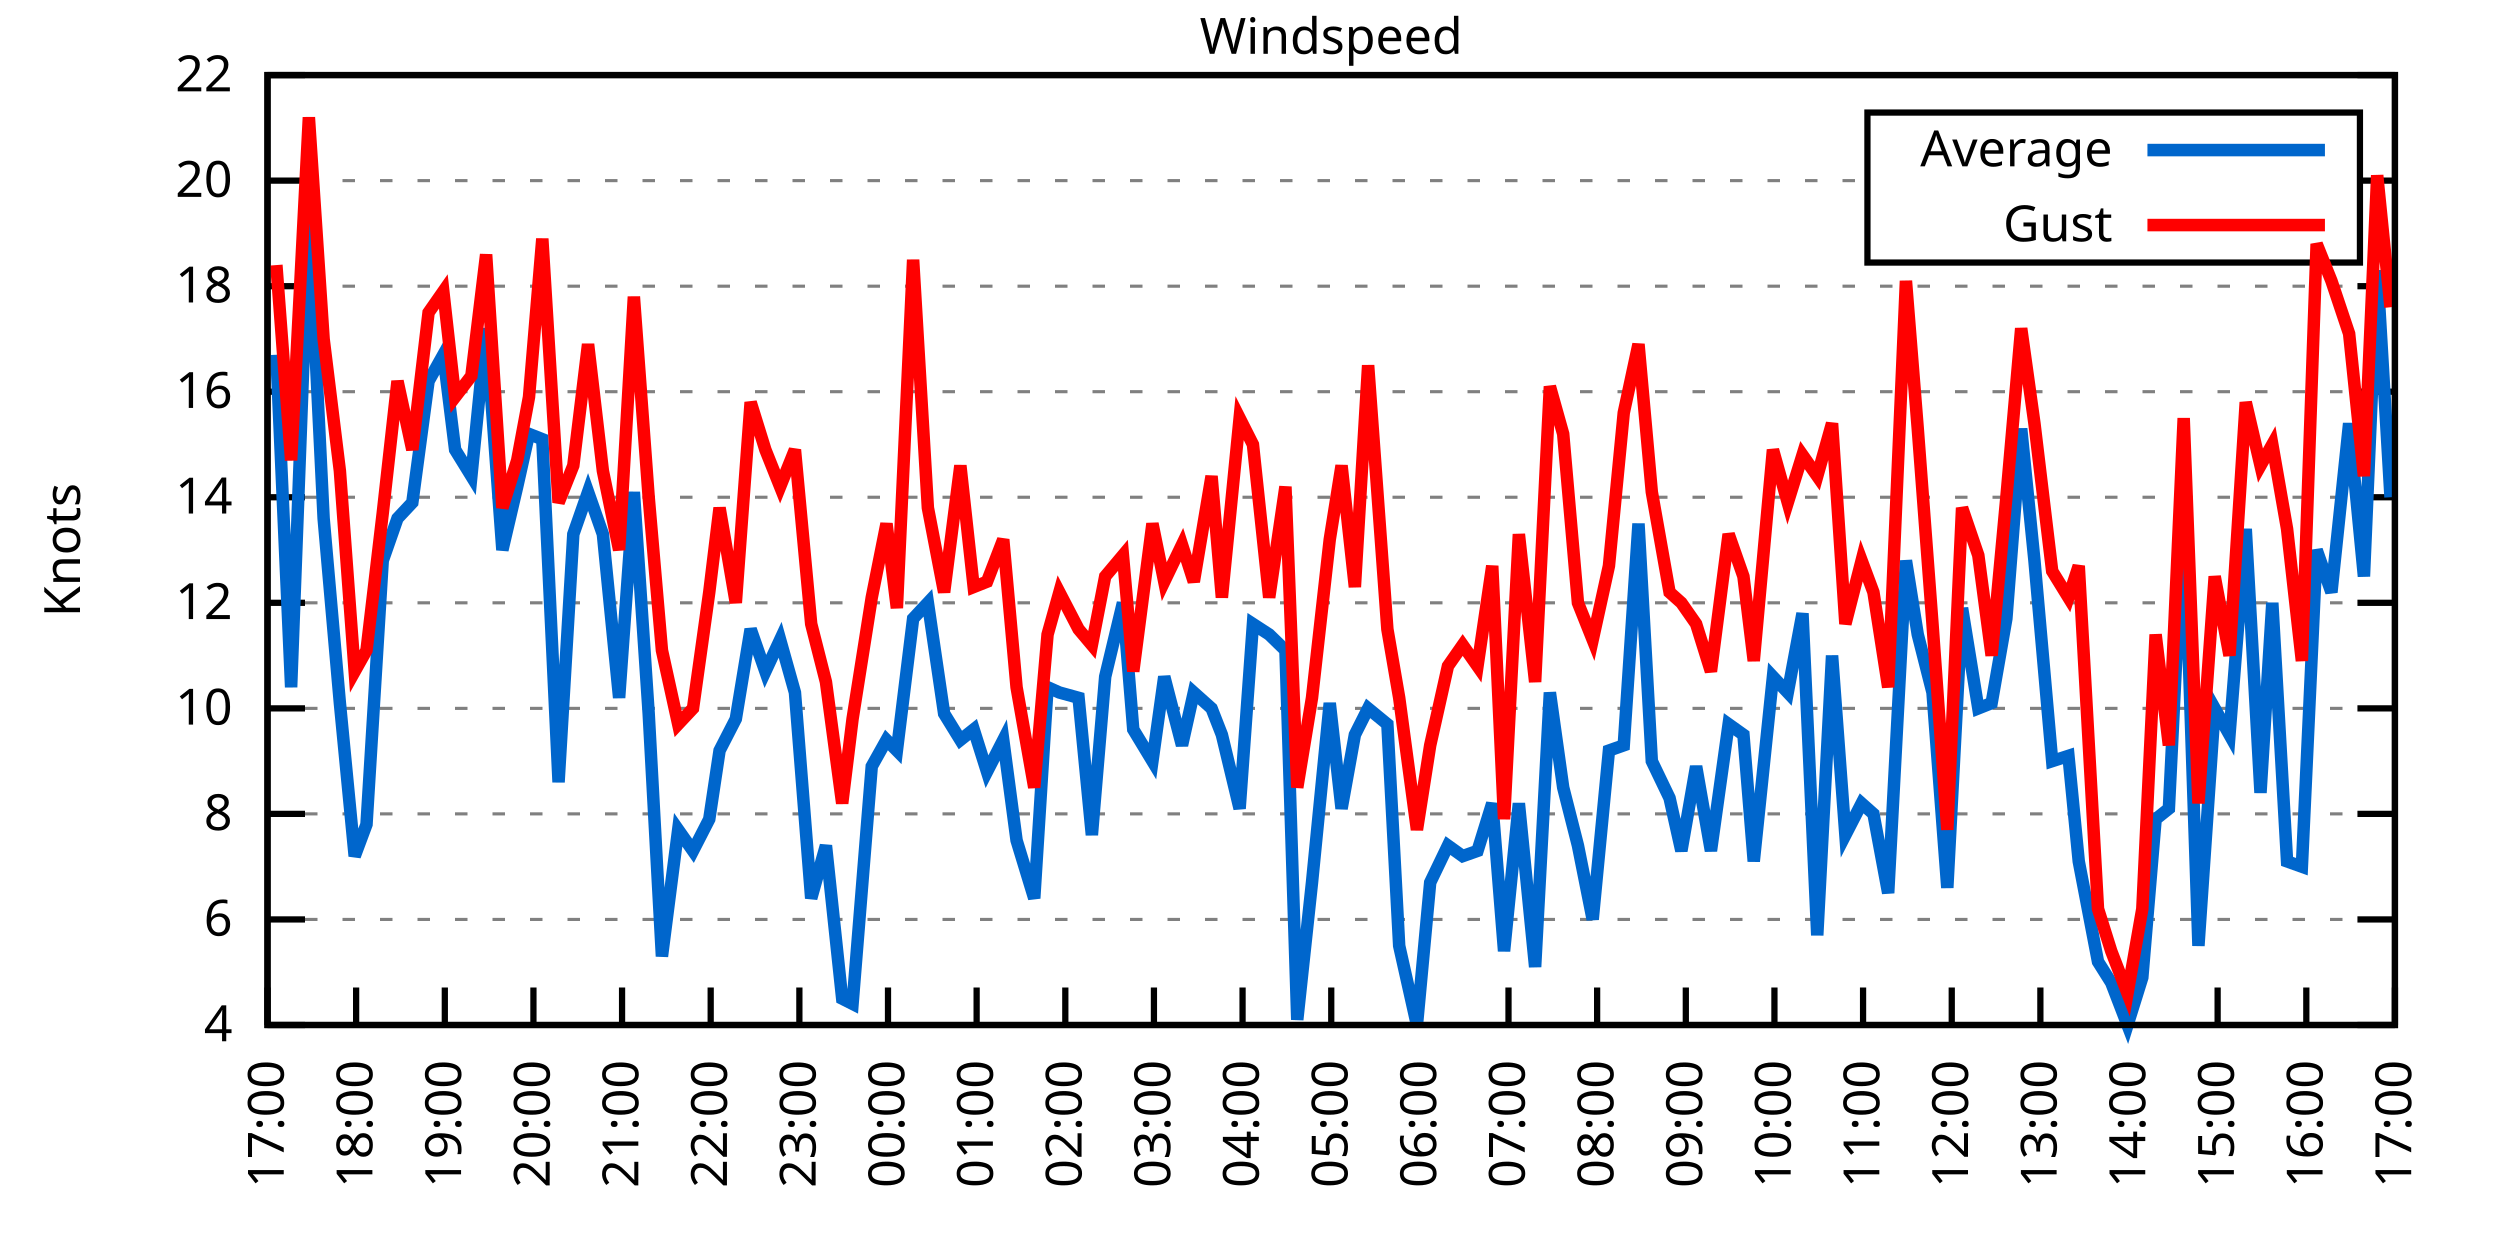
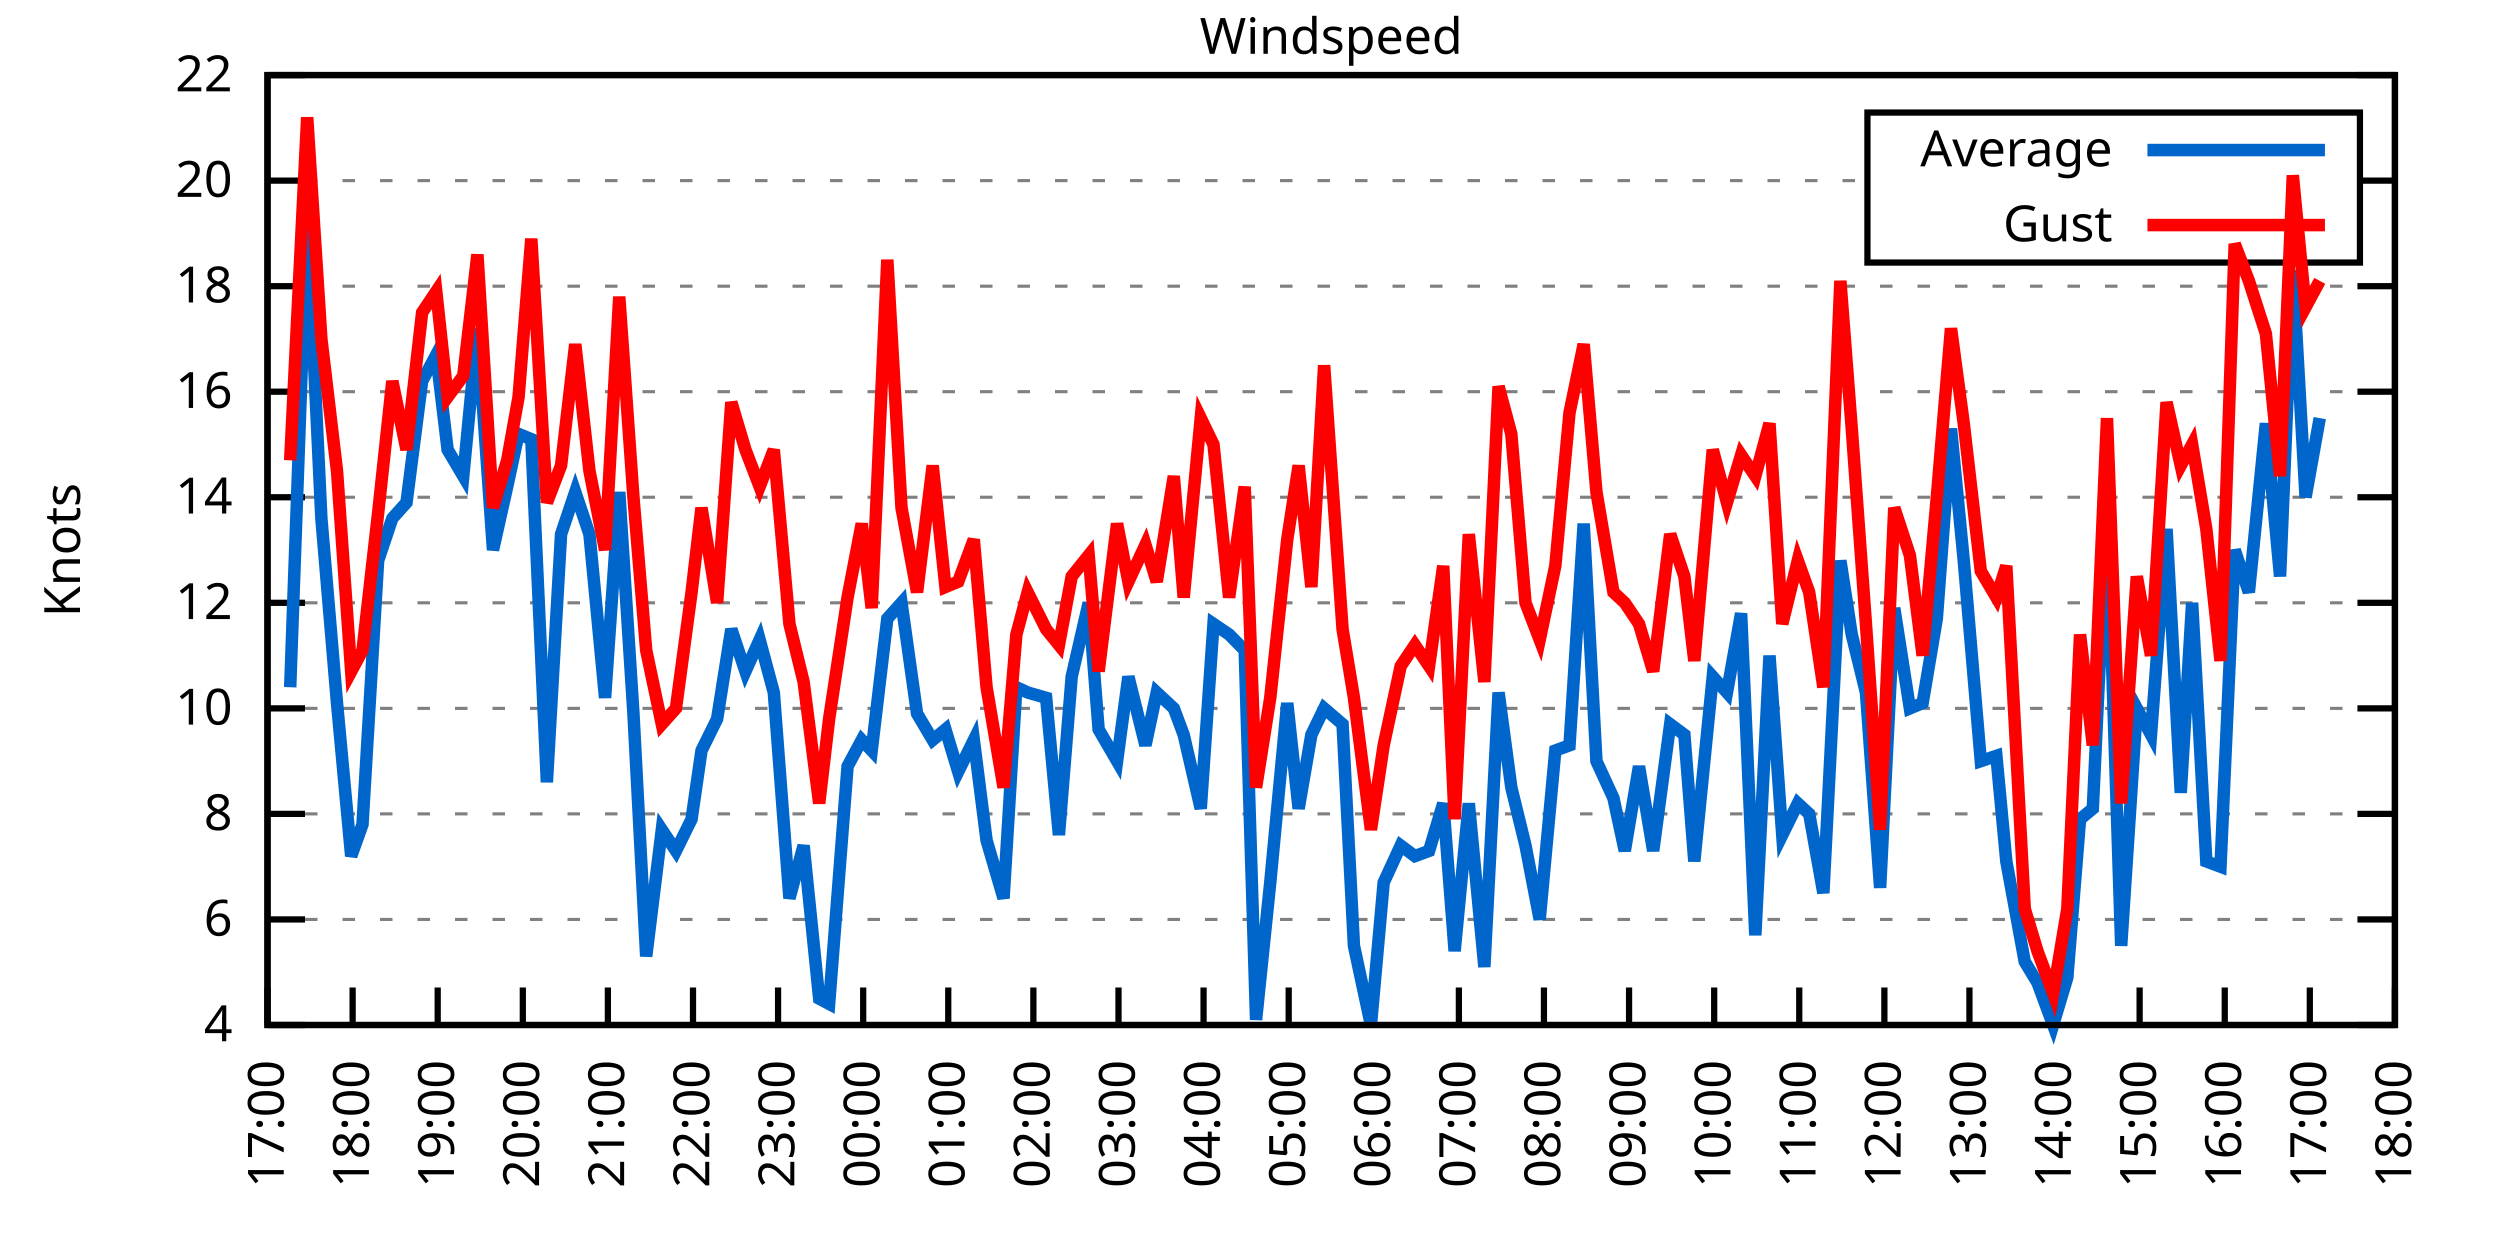
<svg xmlns="http://www.w3.org/2000/svg" xmlns:xlink="http://www.w3.org/1999/xlink" width="400" height="200" viewBox="0 0 400 200">
  <g id="gnuplot_canvas">
    <rect x="0" y="0" width="400" height="200" fill="none" />
    <defs>
      <circle id="gpDot" r="0.5" stroke-width="0.5" stroke="currentColor" />
      <path id="gpPt0" stroke-width="0.333" stroke="currentColor" d="M-1,0 h2 M0,-1 v2" />
      <path id="gpPt1" stroke-width="0.333" stroke="currentColor" d="M-1,-1 L1,1 M1,-1 L-1,1" />
      <path id="gpPt2" stroke-width="0.333" stroke="currentColor" d="M-1,0 L1,0 M0,-1 L0,1 M-1,-1 L1,1 M-1,1 L1,-1" />
      <rect id="gpPt3" stroke-width="0.333" stroke="currentColor" x="-1" y="-1" width="2" height="2" />
      <rect id="gpPt4" stroke-width="0.333" stroke="currentColor" fill="currentColor" x="-1" y="-1" width="2" height="2" />
      <circle id="gpPt5" stroke-width="0.333" stroke="currentColor" cx="0" cy="0" r="1" />
      <use xlink:href="#gpPt5" id="gpPt6" fill="currentColor" stroke="none" />
      <path id="gpPt7" stroke-width="0.333" stroke="currentColor" d="M0,-1.33 L-1.33,0.67 L1.33,0.67 z" />
      <use xlink:href="#gpPt7" id="gpPt8" fill="currentColor" stroke="none" />
      <use xlink:href="#gpPt7" id="gpPt9" stroke="currentColor" transform="rotate(180)" />
      <use xlink:href="#gpPt9" id="gpPt10" fill="currentColor" stroke="none" />
      <use xlink:href="#gpPt3" id="gpPt11" stroke="currentColor" transform="rotate(45)" />
      <use xlink:href="#gpPt11" id="gpPt12" fill="currentColor" stroke="none" />
      <path id="gpPt13" stroke-width="0.333" stroke="currentColor" d="M0,1.330 L1.265,0.411 L0.782,-1.067 L-0.782,-1.076 L-1.265,0.411 z" />
      <use xlink:href="#gpPt13" id="gpPt14" fill="currentColor" stroke="none" />
      <filter id="textbox" filterUnits="objectBoundingBox" x="0" y="0" height="1" width="1">
        <feFlood flood-color="white" flood-opacity="1" result="bgnd" />
        <feComposite in="SourceGraphic" in2="bgnd" operator="atop" />
      </filter>
      <filter id="greybox" filterUnits="objectBoundingBox" x="0" y="0" height="1" width="1">
        <feFlood flood-color="lightgrey" flood-opacity="1" result="grey" />
        <feComposite in="SourceGraphic" in2="grey" operator="atop" />
      </filter>
    </defs>
    <g fill="none" color="white" stroke="currentColor" stroke-width="1.00" stroke-linecap="butt" stroke-linejoin="miter">
</g>
    <g fill="none" color="black" stroke="currentColor" stroke-width="1.00" stroke-linecap="butt" stroke-linejoin="miter">
      <g stroke="none" shape-rendering="crispEdges">
        <polygon fill="rgb(255, 255, 255)" points="42.80,164.00 383.18,164.00 383.18,12.02 42.80,12.02 " />
      </g>
    </g>
    <g fill="none" color="black" stroke="currentColor" stroke-width="1.00" stroke-linecap="butt" stroke-linejoin="miter">
</g>
    <g fill="none" color="black" stroke="black" stroke-width="0.50" stroke-linecap="butt" stroke-linejoin="miter">
</g>
    <g fill="none" color="gray" stroke="currentColor" stroke-width="0.50" stroke-linecap="butt" stroke-linejoin="miter">
      <path stroke="gray" stroke-dasharray="2,4" class="gridline" d="M42.80,164.00 L383.19,164.00  " />
    </g>
    <g fill="none" color="gray" stroke="gray" stroke-width="1.00" stroke-linecap="butt" stroke-linejoin="miter">
</g>
    <g fill="none" color="black" stroke="currentColor" stroke-width="1.00" stroke-linecap="butt" stroke-linejoin="miter">
      <path stroke="black" d="M42.80,164.00 L48.80,164.00 M383.19,164.00 L377.19,164.00  " />
      <g transform="translate(37.20,166.60)" stroke="none" fill="black" font-family="Sans" font-size="8.00" text-anchor="end">
        <text>
          <tspan font-family="Sans"> 4</tspan>
        </text>
      </g>
    </g>
    <g fill="none" color="black" stroke="currentColor" stroke-width="1.00" stroke-linecap="butt" stroke-linejoin="miter">
</g>
    <g fill="none" color="black" stroke="black" stroke-width="0.50" stroke-linecap="butt" stroke-linejoin="miter">
</g>
    <g fill="none" color="gray" stroke="currentColor" stroke-width="0.50" stroke-linecap="butt" stroke-linejoin="miter">
      <path stroke="gray" stroke-dasharray="2,4" class="gridline" d="M42.80,147.11 L383.19,147.11  " />
    </g>
    <g fill="none" color="gray" stroke="gray" stroke-width="1.00" stroke-linecap="butt" stroke-linejoin="miter">
</g>
    <g fill="none" color="black" stroke="currentColor" stroke-width="1.00" stroke-linecap="butt" stroke-linejoin="miter">
      <path stroke="black" d="M42.80,147.11 L48.80,147.11 M383.19,147.11 L377.19,147.11  " />
      <g transform="translate(37.20,149.71)" stroke="none" fill="black" font-family="Sans" font-size="8.00" text-anchor="end">
        <text>
          <tspan font-family="Sans"> 6</tspan>
        </text>
      </g>
    </g>
    <g fill="none" color="black" stroke="currentColor" stroke-width="1.00" stroke-linecap="butt" stroke-linejoin="miter">
</g>
    <g fill="none" color="black" stroke="black" stroke-width="0.50" stroke-linecap="butt" stroke-linejoin="miter">
</g>
    <g fill="none" color="gray" stroke="currentColor" stroke-width="0.50" stroke-linecap="butt" stroke-linejoin="miter">
      <path stroke="gray" stroke-dasharray="2,4" class="gridline" d="M42.80,130.22 L383.19,130.22  " />
    </g>
    <g fill="none" color="gray" stroke="gray" stroke-width="1.00" stroke-linecap="butt" stroke-linejoin="miter">
</g>
    <g fill="none" color="black" stroke="currentColor" stroke-width="1.00" stroke-linecap="butt" stroke-linejoin="miter">
      <path stroke="black" d="M42.80,130.22 L48.80,130.22 M383.19,130.22 L377.19,130.22  " />
      <g transform="translate(37.20,132.82)" stroke="none" fill="black" font-family="Sans" font-size="8.00" text-anchor="end">
        <text>
          <tspan font-family="Sans"> 8</tspan>
        </text>
      </g>
    </g>
    <g fill="none" color="black" stroke="currentColor" stroke-width="1.00" stroke-linecap="butt" stroke-linejoin="miter">
</g>
    <g fill="none" color="black" stroke="black" stroke-width="0.50" stroke-linecap="butt" stroke-linejoin="miter">
</g>
    <g fill="none" color="gray" stroke="currentColor" stroke-width="0.50" stroke-linecap="butt" stroke-linejoin="miter">
      <path stroke="gray" stroke-dasharray="2,4" class="gridline" d="M42.80,113.34 L383.19,113.34  " />
    </g>
    <g fill="none" color="gray" stroke="gray" stroke-width="1.00" stroke-linecap="butt" stroke-linejoin="miter">
</g>
    <g fill="none" color="black" stroke="currentColor" stroke-width="1.00" stroke-linecap="butt" stroke-linejoin="miter">
      <path stroke="black" d="M42.80,113.34 L48.80,113.34 M383.19,113.34 L377.19,113.34  " />
      <g transform="translate(37.20,115.94)" stroke="none" fill="black" font-family="Sans" font-size="8.00" text-anchor="end">
        <text>
          <tspan font-family="Sans"> 10</tspan>
        </text>
      </g>
    </g>
    <g fill="none" color="black" stroke="currentColor" stroke-width="1.00" stroke-linecap="butt" stroke-linejoin="miter">
</g>
    <g fill="none" color="black" stroke="black" stroke-width="0.50" stroke-linecap="butt" stroke-linejoin="miter">
</g>
    <g fill="none" color="gray" stroke="currentColor" stroke-width="0.50" stroke-linecap="butt" stroke-linejoin="miter">
      <path stroke="gray" stroke-dasharray="2,4" class="gridline" d="M42.80,96.45 L383.19,96.45  " />
    </g>
    <g fill="none" color="gray" stroke="gray" stroke-width="1.00" stroke-linecap="butt" stroke-linejoin="miter">
</g>
    <g fill="none" color="black" stroke="currentColor" stroke-width="1.00" stroke-linecap="butt" stroke-linejoin="miter">
      <path stroke="black" d="M42.80,96.45 L48.80,96.45 M383.19,96.45 L377.19,96.45  " />
      <g transform="translate(37.20,99.05)" stroke="none" fill="black" font-family="Sans" font-size="8.00" text-anchor="end">
        <text>
          <tspan font-family="Sans"> 12</tspan>
        </text>
      </g>
    </g>
    <g fill="none" color="black" stroke="currentColor" stroke-width="1.00" stroke-linecap="butt" stroke-linejoin="miter">
</g>
    <g fill="none" color="black" stroke="black" stroke-width="0.50" stroke-linecap="butt" stroke-linejoin="miter">
</g>
    <g fill="none" color="gray" stroke="currentColor" stroke-width="0.50" stroke-linecap="butt" stroke-linejoin="miter">
      <path stroke="gray" stroke-dasharray="2,4" class="gridline" d="M42.80,79.56 L383.19,79.56  " />
    </g>
    <g fill="none" color="gray" stroke="gray" stroke-width="1.00" stroke-linecap="butt" stroke-linejoin="miter">
</g>
    <g fill="none" color="black" stroke="currentColor" stroke-width="1.00" stroke-linecap="butt" stroke-linejoin="miter">
      <path stroke="black" d="M42.80,79.56 L48.80,79.56 M383.19,79.56 L377.19,79.56  " />
      <g transform="translate(37.20,82.16)" stroke="none" fill="black" font-family="Sans" font-size="8.00" text-anchor="end">
        <text>
          <tspan font-family="Sans"> 14</tspan>
        </text>
      </g>
    </g>
    <g fill="none" color="black" stroke="currentColor" stroke-width="1.00" stroke-linecap="butt" stroke-linejoin="miter">
</g>
    <g fill="none" color="black" stroke="black" stroke-width="0.50" stroke-linecap="butt" stroke-linejoin="miter">
</g>
    <g fill="none" color="gray" stroke="currentColor" stroke-width="0.50" stroke-linecap="butt" stroke-linejoin="miter">
      <path stroke="gray" stroke-dasharray="2,4" class="gridline" d="M42.80,62.67 L383.19,62.67  " />
    </g>
    <g fill="none" color="gray" stroke="gray" stroke-width="1.00" stroke-linecap="butt" stroke-linejoin="miter">
</g>
    <g fill="none" color="black" stroke="currentColor" stroke-width="1.00" stroke-linecap="butt" stroke-linejoin="miter">
      <path stroke="black" d="M42.80,62.67 L48.80,62.67 M383.19,62.67 L377.19,62.67  " />
      <g transform="translate(37.20,65.27)" stroke="none" fill="black" font-family="Sans" font-size="8.00" text-anchor="end">
        <text>
          <tspan font-family="Sans"> 16</tspan>
        </text>
      </g>
    </g>
    <g fill="none" color="black" stroke="currentColor" stroke-width="1.00" stroke-linecap="butt" stroke-linejoin="miter">
</g>
    <g fill="none" color="black" stroke="black" stroke-width="0.50" stroke-linecap="butt" stroke-linejoin="miter">
</g>
    <g fill="none" color="gray" stroke="currentColor" stroke-width="0.50" stroke-linecap="butt" stroke-linejoin="miter">
      <path stroke="gray" stroke-dasharray="2,4" class="gridline" d="M42.80,45.79 L383.19,45.79  " />
    </g>
    <g fill="none" color="gray" stroke="gray" stroke-width="1.00" stroke-linecap="butt" stroke-linejoin="miter">
</g>
    <g fill="none" color="black" stroke="currentColor" stroke-width="1.00" stroke-linecap="butt" stroke-linejoin="miter">
      <path stroke="black" d="M42.80,45.79 L48.80,45.79 M383.19,45.79 L377.19,45.79  " />
      <g transform="translate(37.20,48.39)" stroke="none" fill="black" font-family="Sans" font-size="8.00" text-anchor="end">
        <text>
          <tspan font-family="Sans"> 18</tspan>
        </text>
      </g>
    </g>
    <g fill="none" color="black" stroke="currentColor" stroke-width="1.00" stroke-linecap="butt" stroke-linejoin="miter">
</g>
    <g fill="none" color="black" stroke="black" stroke-width="0.50" stroke-linecap="butt" stroke-linejoin="miter">
</g>
    <g fill="none" color="gray" stroke="currentColor" stroke-width="0.50" stroke-linecap="butt" stroke-linejoin="miter">
      <path stroke="gray" stroke-dasharray="2,4" class="gridline" d="M42.80,28.90 L298.79,28.90 M377.59,28.90 L383.19,28.90  " />
    </g>
    <g fill="none" color="gray" stroke="gray" stroke-width="1.00" stroke-linecap="butt" stroke-linejoin="miter">
</g>
    <g fill="none" color="black" stroke="currentColor" stroke-width="1.00" stroke-linecap="butt" stroke-linejoin="miter">
      <path stroke="black" d="M42.80,28.90 L48.80,28.90 M383.19,28.90 L377.19,28.90  " />
      <g transform="translate(37.20,31.50)" stroke="none" fill="black" font-family="Sans" font-size="8.00" text-anchor="end">
        <text>
          <tspan font-family="Sans"> 20</tspan>
        </text>
      </g>
    </g>
    <g fill="none" color="black" stroke="currentColor" stroke-width="1.00" stroke-linecap="butt" stroke-linejoin="miter">
</g>
    <g fill="none" color="black" stroke="black" stroke-width="0.50" stroke-linecap="butt" stroke-linejoin="miter">
</g>
    <g fill="none" color="gray" stroke="currentColor" stroke-width="0.50" stroke-linecap="butt" stroke-linejoin="miter">
      <path stroke="gray" stroke-dasharray="2,4" class="gridline" d="M42.80,12.01 L383.19,12.01  " />
    </g>
    <g fill="none" color="gray" stroke="gray" stroke-width="1.00" stroke-linecap="butt" stroke-linejoin="miter">
</g>
    <g fill="none" color="black" stroke="currentColor" stroke-width="1.00" stroke-linecap="butt" stroke-linejoin="miter">
      <path stroke="black" d="M42.80,12.01 L48.80,12.01 M383.19,12.01 L377.19,12.01  " />
      <g transform="translate(37.20,14.61)" stroke="none" fill="black" font-family="Sans" font-size="8.00" text-anchor="end">
        <text>
          <tspan font-family="Sans"> 22</tspan>
        </text>
      </g>
    </g>
    <g fill="none" color="black" stroke="currentColor" stroke-width="1.00" stroke-linecap="butt" stroke-linejoin="miter">
      <path stroke="black" d="M42.80,164.00 L42.80,158.00  " />
      <g transform="translate(45.40,169.60) rotate(270.00)" stroke="none" fill="black" font-family="Sans" font-size="8.00" text-anchor="end">
        <text>
          <tspan font-family="Sans">17:00</tspan>
        </text>
      </g>
    </g>
    <g fill="none" color="black" stroke="currentColor" stroke-width="1.00" stroke-linecap="butt" stroke-linejoin="miter">
-       <path stroke="black" d="M56.98,164.00 L56.98,158.00  " />
-       <g transform="translate(59.58,169.60) rotate(270.00)" stroke="none" fill="black" font-family="Sans" font-size="8.00" text-anchor="end">
+       <path stroke="black" d="M56.42,164.00 L56.42,158.00  " />
+       <g transform="translate(59.02,169.60) rotate(270.00)" stroke="none" fill="black" font-family="Sans" font-size="8.00" text-anchor="end">
        <text>
          <tspan font-family="Sans">18:00</tspan>
        </text>
      </g>
    </g>
    <g fill="none" color="black" stroke="currentColor" stroke-width="1.00" stroke-linecap="butt" stroke-linejoin="miter">
-       <path stroke="black" d="M71.17,164.00 L71.17,158.00  " />
-       <g transform="translate(73.77,169.60) rotate(270.00)" stroke="none" fill="black" font-family="Sans" font-size="8.00" text-anchor="end">
+       <path stroke="black" d="M70.03,164.00 L70.03,158.00  " />
+       <g transform="translate(72.63,169.60) rotate(270.00)" stroke="none" fill="black" font-family="Sans" font-size="8.00" text-anchor="end">
        <text>
          <tspan font-family="Sans">19:00</tspan>
        </text>
      </g>
    </g>
    <g fill="none" color="black" stroke="currentColor" stroke-width="1.00" stroke-linecap="butt" stroke-linejoin="miter">
-       <path stroke="black" d="M85.35,164.00 L85.35,158.00  " />
-       <g transform="translate(87.95,169.60) rotate(270.00)" stroke="none" fill="black" font-family="Sans" font-size="8.00" text-anchor="end">
+       <path stroke="black" d="M83.65,164.00 L83.65,158.00  " />
+       <g transform="translate(86.25,169.60) rotate(270.00)" stroke="none" fill="black" font-family="Sans" font-size="8.00" text-anchor="end">
        <text>
          <tspan font-family="Sans">20:00</tspan>
        </text>
      </g>
    </g>
    <g fill="none" color="black" stroke="currentColor" stroke-width="1.00" stroke-linecap="butt" stroke-linejoin="miter">
-       <path stroke="black" d="M99.53,164.00 L99.53,158.00  " />
-       <g transform="translate(102.13,169.60) rotate(270.00)" stroke="none" fill="black" font-family="Sans" font-size="8.00" text-anchor="end">
+       <path stroke="black" d="M97.26,164.00 L97.26,158.00  " />
+       <g transform="translate(99.86,169.60) rotate(270.00)" stroke="none" fill="black" font-family="Sans" font-size="8.00" text-anchor="end">
        <text>
          <tspan font-family="Sans">21:00</tspan>
        </text>
      </g>
    </g>
    <g fill="none" color="black" stroke="currentColor" stroke-width="1.00" stroke-linecap="butt" stroke-linejoin="miter">
-       <path stroke="black" d="M113.71,164.00 L113.71,158.00  " />
-       <g transform="translate(116.31,169.60) rotate(270.00)" stroke="none" fill="black" font-family="Sans" font-size="8.00" text-anchor="end">
+       <path stroke="black" d="M110.88,164.00 L110.88,158.00  " />
+       <g transform="translate(113.48,169.60) rotate(270.00)" stroke="none" fill="black" font-family="Sans" font-size="8.00" text-anchor="end">
        <text>
          <tspan font-family="Sans">22:00</tspan>
        </text>
      </g>
    </g>
    <g fill="none" color="black" stroke="currentColor" stroke-width="1.00" stroke-linecap="butt" stroke-linejoin="miter">
-       <path stroke="black" d="M127.90,164.00 L127.90,158.00  " />
-       <g transform="translate(130.50,169.60) rotate(270.00)" stroke="none" fill="black" font-family="Sans" font-size="8.00" text-anchor="end">
+       <path stroke="black" d="M124.49,164.00 L124.49,158.00  " />
+       <g transform="translate(127.09,169.60) rotate(270.00)" stroke="none" fill="black" font-family="Sans" font-size="8.00" text-anchor="end">
        <text>
          <tspan font-family="Sans">23:00</tspan>
        </text>
      </g>
    </g>
    <g fill="none" color="black" stroke="currentColor" stroke-width="1.00" stroke-linecap="butt" stroke-linejoin="miter">
-       <path stroke="black" d="M142.08,164.00 L142.08,158.00  " />
-       <g transform="translate(144.68,169.60) rotate(270.00)" stroke="none" fill="black" font-family="Sans" font-size="8.00" text-anchor="end">
+       <path stroke="black" d="M138.11,164.00 L138.11,158.00  " />
+       <g transform="translate(140.71,169.60) rotate(270.00)" stroke="none" fill="black" font-family="Sans" font-size="8.00" text-anchor="end">
        <text>
          <tspan font-family="Sans">00:00</tspan>
        </text>
      </g>
    </g>
    <g fill="none" color="black" stroke="currentColor" stroke-width="1.00" stroke-linecap="butt" stroke-linejoin="miter">
-       <path stroke="black" d="M156.26,164.00 L156.26,158.00  " />
-       <g transform="translate(158.86,169.60) rotate(270.00)" stroke="none" fill="black" font-family="Sans" font-size="8.00" text-anchor="end">
+       <path stroke="black" d="M151.72,164.00 L151.72,158.00  " />
+       <g transform="translate(154.32,169.60) rotate(270.00)" stroke="none" fill="black" font-family="Sans" font-size="8.00" text-anchor="end">
        <text>
          <tspan font-family="Sans">01:00</tspan>
        </text>
      </g>
    </g>
    <g fill="none" color="black" stroke="currentColor" stroke-width="1.00" stroke-linecap="butt" stroke-linejoin="miter">
-       <path stroke="black" d="M170.45,164.00 L170.45,158.00  " />
-       <g transform="translate(173.05,169.60) rotate(270.00)" stroke="none" fill="black" font-family="Sans" font-size="8.00" text-anchor="end">
+       <path stroke="black" d="M165.34,164.00 L165.34,158.00  " />
+       <g transform="translate(167.94,169.60) rotate(270.00)" stroke="none" fill="black" font-family="Sans" font-size="8.00" text-anchor="end">
        <text>
          <tspan font-family="Sans">02:00</tspan>
        </text>
      </g>
    </g>
    <g fill="none" color="black" stroke="currentColor" stroke-width="1.00" stroke-linecap="butt" stroke-linejoin="miter">
-       <path stroke="black" d="M184.63,164.00 L184.63,158.00  " />
-       <g transform="translate(187.23,169.60) rotate(270.00)" stroke="none" fill="black" font-family="Sans" font-size="8.00" text-anchor="end">
+       <path stroke="black" d="M178.96,164.00 L178.96,158.00  " />
+       <g transform="translate(181.56,169.60) rotate(270.00)" stroke="none" fill="black" font-family="Sans" font-size="8.00" text-anchor="end">
        <text>
          <tspan font-family="Sans">03:00</tspan>
        </text>
      </g>
    </g>
    <g fill="none" color="black" stroke="currentColor" stroke-width="1.00" stroke-linecap="butt" stroke-linejoin="miter">
-       <path stroke="black" d="M198.81,164.00 L198.81,158.00  " />
-       <g transform="translate(201.41,169.60) rotate(270.00)" stroke="none" fill="black" font-family="Sans" font-size="8.00" text-anchor="end">
+       <path stroke="black" d="M192.57,164.00 L192.57,158.00  " />
+       <g transform="translate(195.17,169.60) rotate(270.00)" stroke="none" fill="black" font-family="Sans" font-size="8.00" text-anchor="end">
        <text>
          <tspan font-family="Sans">04:00</tspan>
        </text>
      </g>
    </g>
    <g fill="none" color="black" stroke="currentColor" stroke-width="1.00" stroke-linecap="butt" stroke-linejoin="miter">
-       <path stroke="black" d="M213.00,164.00 L213.00,158.00  " />
-       <g transform="translate(215.60,169.60) rotate(270.00)" stroke="none" fill="black" font-family="Sans" font-size="8.00" text-anchor="end">
+       <path stroke="black" d="M206.19,164.00 L206.19,158.00  " />
+       <g transform="translate(208.79,169.60) rotate(270.00)" stroke="none" fill="black" font-family="Sans" font-size="8.00" text-anchor="end">
        <text>
          <tspan font-family="Sans">05:00</tspan>
        </text>
      </g>
    </g>
    <g fill="none" color="black" stroke="currentColor" stroke-width="1.00" stroke-linecap="butt" stroke-linejoin="miter">
-       <path stroke="black" d="M227.18,164.00 L227.18,158.00  " />
-       <g transform="translate(229.78,169.60) rotate(270.00)" stroke="none" fill="black" font-family="Sans" font-size="8.00" text-anchor="end">
+       <path stroke="black" d="M219.80,164.00 L219.80,158.00  " />
+       <g transform="translate(222.40,169.60) rotate(270.00)" stroke="none" fill="black" font-family="Sans" font-size="8.00" text-anchor="end">
        <text>
          <tspan font-family="Sans">06:00</tspan>
        </text>
      </g>
    </g>
    <g fill="none" color="black" stroke="currentColor" stroke-width="1.00" stroke-linecap="butt" stroke-linejoin="miter">
-       <path stroke="black" d="M241.36,164.00 L241.36,158.00  " />
-       <g transform="translate(243.96,169.60) rotate(270.00)" stroke="none" fill="black" font-family="Sans" font-size="8.00" text-anchor="end">
+       <path stroke="black" d="M233.42,164.00 L233.42,158.00  " />
+       <g transform="translate(236.02,169.60) rotate(270.00)" stroke="none" fill="black" font-family="Sans" font-size="8.00" text-anchor="end">
        <text>
          <tspan font-family="Sans">07:00</tspan>
        </text>
      </g>
    </g>
    <g fill="none" color="black" stroke="currentColor" stroke-width="1.00" stroke-linecap="butt" stroke-linejoin="miter">
-       <path stroke="black" d="M255.54,164.00 L255.54,158.00  " />
-       <g transform="translate(258.14,169.60) rotate(270.00)" stroke="none" fill="black" font-family="Sans" font-size="8.00" text-anchor="end">
+       <path stroke="black" d="M247.03,164.00 L247.03,158.00  " />
+       <g transform="translate(249.63,169.60) rotate(270.00)" stroke="none" fill="black" font-family="Sans" font-size="8.00" text-anchor="end">
        <text>
          <tspan font-family="Sans">08:00</tspan>
        </text>
      </g>
    </g>
    <g fill="none" color="black" stroke="currentColor" stroke-width="1.00" stroke-linecap="butt" stroke-linejoin="miter">
-       <path stroke="black" d="M269.73,164.00 L269.73,158.00  " />
-       <g transform="translate(272.33,169.60) rotate(270.00)" stroke="none" fill="black" font-family="Sans" font-size="8.00" text-anchor="end">
+       <path stroke="black" d="M260.65,164.00 L260.65,158.00  " />
+       <g transform="translate(263.25,169.60) rotate(270.00)" stroke="none" fill="black" font-family="Sans" font-size="8.00" text-anchor="end">
        <text>
          <tspan font-family="Sans">09:00</tspan>
        </text>
      </g>
    </g>
    <g fill="none" color="black" stroke="currentColor" stroke-width="1.00" stroke-linecap="butt" stroke-linejoin="miter">
-       <path stroke="black" d="M283.91,164.00 L283.91,158.00  " />
-       <g transform="translate(286.51,169.60) rotate(270.00)" stroke="none" fill="black" font-family="Sans" font-size="8.00" text-anchor="end">
+       <path stroke="black" d="M274.27,164.00 L274.27,158.00  " />
+       <g transform="translate(276.87,169.60) rotate(270.00)" stroke="none" fill="black" font-family="Sans" font-size="8.00" text-anchor="end">
        <text>
          <tspan font-family="Sans">10:00</tspan>
        </text>
      </g>
    </g>
    <g fill="none" color="black" stroke="currentColor" stroke-width="1.00" stroke-linecap="butt" stroke-linejoin="miter">
-       <path stroke="black" d="M298.09,164.00 L298.09,158.00  " />
-       <g transform="translate(300.69,169.60) rotate(270.00)" stroke="none" fill="black" font-family="Sans" font-size="8.00" text-anchor="end">
+       <path stroke="black" d="M287.88,164.00 L287.88,158.00  " />
+       <g transform="translate(290.48,169.60) rotate(270.00)" stroke="none" fill="black" font-family="Sans" font-size="8.00" text-anchor="end">
        <text>
          <tspan font-family="Sans">11:00</tspan>
        </text>
      </g>
    </g>
    <g fill="none" color="black" stroke="currentColor" stroke-width="1.00" stroke-linecap="butt" stroke-linejoin="miter">
-       <path stroke="black" d="M312.28,164.00 L312.28,158.00  " />
-       <g transform="translate(314.88,169.60) rotate(270.00)" stroke="none" fill="black" font-family="Sans" font-size="8.00" text-anchor="end">
+       <path stroke="black" d="M301.50,164.00 L301.50,158.00  " />
+       <g transform="translate(304.10,169.60) rotate(270.00)" stroke="none" fill="black" font-family="Sans" font-size="8.00" text-anchor="end">
        <text>
          <tspan font-family="Sans">12:00</tspan>
        </text>
      </g>
    </g>
    <g fill="none" color="black" stroke="currentColor" stroke-width="1.00" stroke-linecap="butt" stroke-linejoin="miter">
-       <path stroke="black" d="M326.46,164.00 L326.46,158.00  " />
-       <g transform="translate(329.06,169.60) rotate(270.00)" stroke="none" fill="black" font-family="Sans" font-size="8.00" text-anchor="end">
+       <path stroke="black" d="M315.11,164.00 L315.11,158.00  " />
+       <g transform="translate(317.71,169.60) rotate(270.00)" stroke="none" fill="black" font-family="Sans" font-size="8.00" text-anchor="end">
        <text>
          <tspan font-family="Sans">13:00</tspan>
        </text>
      </g>
    </g>
    <g fill="none" color="black" stroke="currentColor" stroke-width="1.00" stroke-linecap="butt" stroke-linejoin="miter">
-       <path stroke="black" d="M340.64,164.00 L340.64,158.00  " />
-       <g transform="translate(343.24,169.60) rotate(270.00)" stroke="none" fill="black" font-family="Sans" font-size="8.00" text-anchor="end">
+       <path stroke="black" d="M328.73,164.00 L328.73,158.00  " />
+       <g transform="translate(331.33,169.60) rotate(270.00)" stroke="none" fill="black" font-family="Sans" font-size="8.00" text-anchor="end">
        <text>
          <tspan font-family="Sans">14:00</tspan>
        </text>
      </g>
    </g>
    <g fill="none" color="black" stroke="currentColor" stroke-width="1.00" stroke-linecap="butt" stroke-linejoin="miter">
-       <path stroke="black" d="M354.82,164.00 L354.82,158.00  " />
-       <g transform="translate(357.42,169.60) rotate(270.00)" stroke="none" fill="black" font-family="Sans" font-size="8.00" text-anchor="end">
+       <path stroke="black" d="M342.34,164.00 L342.34,158.00  " />
+       <g transform="translate(344.94,169.60) rotate(270.00)" stroke="none" fill="black" font-family="Sans" font-size="8.00" text-anchor="end">
        <text>
          <tspan font-family="Sans">15:00</tspan>
        </text>
      </g>
    </g>
    <g fill="none" color="black" stroke="currentColor" stroke-width="1.00" stroke-linecap="butt" stroke-linejoin="miter">
-       <path stroke="black" d="M369.01,164.00 L369.01,158.00  " />
-       <g transform="translate(371.61,169.60) rotate(270.00)" stroke="none" fill="black" font-family="Sans" font-size="8.00" text-anchor="end">
+       <path stroke="black" d="M355.96,164.00 L355.96,158.00  " />
+       <g transform="translate(358.56,169.60) rotate(270.00)" stroke="none" fill="black" font-family="Sans" font-size="8.00" text-anchor="end">
        <text>
          <tspan font-family="Sans">16:00</tspan>
+         </text>
+       </g>
+     </g>
+     <g fill="none" color="black" stroke="currentColor" stroke-width="1.00" stroke-linecap="butt" stroke-linejoin="miter">
+       <path stroke="black" d="M369.57,164.00 L369.57,158.00  " />
+       <g transform="translate(372.17,169.60) rotate(270.00)" stroke="none" fill="black" font-family="Sans" font-size="8.00" text-anchor="end">
+         <text>
+           <tspan font-family="Sans">17:00</tspan>
        </text>
      </g>
    </g>
    <g fill="none" color="black" stroke="currentColor" stroke-width="1.00" stroke-linecap="butt" stroke-linejoin="miter">
      <path stroke="black" d="M383.19,164.00 L383.19,158.00  " />
      <g transform="translate(385.79,169.60) rotate(270.00)" stroke="none" fill="black" font-family="Sans" font-size="8.00" text-anchor="end">
        <text>
-           <tspan font-family="Sans">17:00</tspan>
+           <tspan font-family="Sans">18:00</tspan>
        </text>
      </g>
    </g>
    <g fill="none" color="black" stroke="currentColor" stroke-width="1.00" stroke-linecap="butt" stroke-linejoin="miter">
</g>
    <g fill="none" color="black" stroke="currentColor" stroke-width="1.00" stroke-linecap="butt" stroke-linejoin="miter">
      <path stroke="black" d="M42.80,12.01 L42.80,164.00 L383.19,164.00 L383.19,12.01 L42.80,12.01 Z  " />
    </g>
    <g fill="none" color="black" stroke="currentColor" stroke-width="1.00" stroke-linecap="butt" stroke-linejoin="miter">
</g>
    <g fill="none" color="black" stroke="currentColor" stroke-width="1.00" stroke-linecap="butt" stroke-linejoin="miter">
      <path stroke="black" d="M298.79,42.01 L298.79,18.01 L377.59,18.01 L377.59,42.01 L298.79,42.01 Z  " />
    </g>
    <g id="Windspeed_plot_1">
      <g fill="none" color="white" stroke="black" stroke-width="2.00" stroke-linecap="butt" stroke-linejoin="miter">
</g>
      <g fill="none" color="black" stroke="currentColor" stroke-width="2.00" stroke-linecap="butt" stroke-linejoin="miter">
        <g transform="translate(337.99,26.61)" stroke="none" fill="black" font-family="Sans" font-size="8.00" text-anchor="end">
          <text>
            <tspan font-family="Sans">Average</tspan>
          </text>
        </g>
      </g>
      <g fill="none" color="black" stroke="currentColor" stroke-width="2.00" stroke-linecap="butt" stroke-linejoin="miter">
-         <path stroke="rgb(  0, 102, 204)" d="M343.59,24.01 L371.99,24.01 M44.22,56.76 L46.58,109.96 L49.42,34.81 L51.78,82.94 L54.38,112.49 L56.75,136.98   L58.64,131.91 L61.24,89.69 L63.60,82.94 L65.97,80.41 L68.57,60.98 L70.93,56.76 L72.82,71.96 L75.42,76.18   L77.78,52.54 L80.38,88.00 L82.75,77.87 L84.64,69.43 L86.77,70.27 L89.37,125.16 L91.73,85.47 L94.09,78.72   L96.46,85.47 L99.06,111.65 L101.42,78.72 L103.79,114.18 L105.91,153.02 L108.51,132.76 L110.88,136.14 L113.48,131.07   L115.13,120.09 L117.73,115.03 L120.10,100.67 L122.46,107.43 L124.82,102.36 L127.19,110.80 L129.79,143.73 L132.15,135.29   L134.75,159.78 L136.41,160.62 L139.48,122.62 L141.84,118.40 L143.50,120.09 L146.10,98.98 L148.46,96.45 L151.06,114.18   L153.66,118.40 L155.79,116.71 L157.92,123.47 L160.52,118.40 L162.65,134.45 L165.48,143.73 L167.61,109.96 L169.50,110.80   L172.57,111.65 L174.70,133.60 L176.83,108.27 L179.67,96.45 L181.32,116.71 L184.39,121.78 L186.28,108.27 L189.12,119.25   L191.01,110.80 L193.85,113.34 L195.50,117.56 L198.34,129.38 L200.47,99.83 L203.07,101.52 L205.67,104.05 L207.56,163.16   L209.92,141.20 L212.76,112.49 L214.65,129.38 L216.78,117.56 L218.90,113.34 L221.98,115.87 L223.87,151.33 L226.71,164.00   L228.83,141.20 L231.67,135.29 L234.03,136.98 L236.40,136.14 L238.76,128.54 L240.65,152.18 L243.02,128.54 L245.62,154.71   L247.98,110.80 L250.11,126.00 L252.47,135.29 L254.83,147.11 L257.43,120.09 L259.80,119.25 L262.16,83.78 L264.29,121.78   L267.13,127.69 L269.02,136.14 L271.38,122.62 L273.75,136.14 L276.58,115.87 L278.95,117.56 L280.60,137.82 L283.67,108.27   L286.04,110.80 L288.40,98.14 L290.76,149.65 L293.13,104.89 L295.26,133.60 L297.86,128.54 L299.75,130.22 L302.11,142.89   L304.95,89.69 L306.84,101.52 L309.20,110.80 L311.57,142.05 L313.93,97.29 L316.53,113.34 L318.66,112.49 L321.02,98.98   L323.39,68.58 L325.51,89.69 L328.35,121.78 L330.95,120.94 L332.60,137.82 L335.68,153.87 L337.80,157.24 L340.40,164.00   L342.77,156.40 L344.90,131.07 L347.02,129.38 L349.39,81.25 L351.75,151.33 L354.35,113.34 L356.72,117.56 L359.32,84.63   L361.68,126.85 L363.57,96.45 L365.93,137.82 L368.30,138.67 L370.66,88.00 L373.03,94.76 L375.86,67.74 L378.23,92.23   L380.35,43.25 L382.48,79.56  " />
+         <path stroke="rgb(  0, 102, 204)" d="M343.59,24.01 L371.99,24.01 M46.43,109.96 L49.15,34.81 L51.42,82.94 L53.92,112.49 L56.19,136.98 L58.00,131.91   L60.50,89.69 L62.77,82.94 L65.04,80.41 L67.54,60.98 L69.80,56.76 L71.62,71.96 L74.12,76.18 L76.39,52.54   L78.88,88.00 L81.15,77.87 L82.97,69.43 L85.01,70.27 L87.50,125.16 L89.77,85.47 L92.04,78.72 L94.31,85.47   L96.81,111.65 L99.08,78.72 L101.35,114.18 L103.39,153.02 L105.89,132.76 L108.15,136.14 L110.65,131.07 L112.24,120.09   L114.74,115.03 L117.01,100.67 L119.27,107.43 L121.54,102.36 L123.81,110.80 L126.31,143.73 L128.58,135.29 L131.07,159.78   L132.66,160.62 L135.61,122.62 L137.88,118.40 L139.47,120.09 L141.97,98.98 L144.24,96.45 L146.73,114.18 L149.23,118.40   L151.27,116.71 L153.31,123.47 L155.81,118.40 L157.85,134.45 L160.57,143.73 L162.62,109.96 L164.43,110.80 L167.38,111.65   L169.43,133.60 L171.47,108.27 L174.19,96.45 L175.78,116.71 L178.73,121.78 L180.54,108.27 L183.27,119.25 L185.08,110.80   L187.81,113.34 L189.39,117.56 L192.12,129.38 L194.16,99.83 L196.66,101.52 L199.15,104.05 L200.97,163.16 L203.24,141.20   L205.96,112.49 L207.78,129.38 L209.82,117.56 L211.86,113.34 L214.81,115.87 L216.63,151.33 L219.35,164.00 L221.39,141.20   L224.11,135.29 L226.38,136.98 L228.65,136.14 L230.92,128.54 L232.74,152.18 L235.01,128.54 L237.50,154.71 L239.77,110.80   L241.81,126.00 L244.08,135.29 L246.35,147.11 L248.85,120.09 L251.12,119.25 L253.39,83.78 L255.43,121.78 L258.15,127.69   L259.97,136.14 L262.24,122.62 L264.51,136.14 L267.23,115.87 L269.50,117.56 L271.09,137.82 L274.04,108.27 L276.31,110.80   L278.58,98.14 L280.85,149.65 L283.12,104.89 L285.16,133.60 L287.65,128.54 L289.47,130.22 L291.74,142.89 L294.46,89.69   L296.28,101.52 L298.55,110.80 L300.82,142.05 L303.08,97.29 L305.58,113.34 L307.62,112.49 L309.89,98.98 L312.16,68.58   L314.20,89.69 L316.93,121.78 L319.42,120.94 L321.01,137.82 L323.96,153.87 L326.00,157.24 L328.50,164.00 L330.77,156.40   L332.81,131.07 L334.85,129.38 L337.12,81.25 L339.39,151.33 L341.89,113.34 L344.16,117.56 L346.65,84.63 L348.92,126.85   L350.74,96.45 L353.01,137.82 L355.28,138.67 L357.55,88.00 L359.82,94.76 L362.54,67.74 L364.81,92.23 L366.85,43.25   L368.89,79.56 L371.16,66.90  " />
      </g>
    </g>
    <g id="Windspeed_plot_2">
      <g fill="none" color="black" stroke="currentColor" stroke-width="2.00" stroke-linecap="butt" stroke-linejoin="miter">
        <g transform="translate(337.99,38.61)" stroke="none" fill="black" font-family="Sans" font-size="8.00" text-anchor="end">
          <text>
            <tspan font-family="Sans">Gust</tspan>
          </text>
        </g>
      </g>
      <g fill="none" color="black" stroke="currentColor" stroke-width="2.00" stroke-linecap="butt" stroke-linejoin="miter">
-         <path stroke="rgb(255,   0,   0)" d="M343.59,36.01 L371.99,36.01 M44.22,42.41 L46.58,73.65 L49.42,18.77 L51.78,54.23 L54.38,75.34 L56.75,107.43   L58.64,104.05 L61.24,82.09 L63.60,60.98 L65.97,71.96 L68.57,50.01 L70.93,46.63 L72.82,63.52 L75.42,60.14   L77.78,40.72 L80.38,81.25 L82.75,73.65 L84.64,63.52 L86.77,38.19 L89.37,80.41 L91.73,74.49 L94.09,55.07   L96.46,75.34 L99.06,88.00 L101.42,47.47 L103.79,79.56 L105.91,104.05 L108.51,115.87 L110.88,113.34 L113.48,94.76   L115.13,81.25 L117.73,96.45 L120.10,64.36 L122.46,71.96 L124.82,77.87 L127.19,71.96 L129.79,99.83 L132.15,109.11   L134.75,128.54 L136.41,115.03 L139.48,95.60 L141.84,83.78 L143.50,97.29 L146.10,41.56 L148.46,81.25 L151.06,94.76   L153.66,74.49 L155.79,93.92 L157.92,93.07 L160.52,86.32 L162.65,109.96 L165.48,126.00 L167.61,101.52 L169.50,94.76   L172.57,100.67 L174.70,103.20 L176.83,92.23 L179.67,88.85 L181.32,107.43 L184.39,83.78 L186.28,93.07 L189.12,87.16   L191.01,93.07 L193.85,76.18 L195.50,95.60 L198.34,66.90 L200.47,71.12 L203.07,95.60 L205.67,77.87 L207.56,126.00   L209.92,111.65 L212.76,86.32 L214.65,74.49 L216.78,93.92 L218.90,58.45 L221.98,100.67 L223.87,111.65 L226.71,132.76   L228.83,119.25 L231.67,106.58 L234.03,103.20 L236.40,106.58 L238.76,90.54 L240.65,131.07 L243.02,85.47 L245.62,109.11   L247.98,61.83 L250.11,69.43 L252.47,96.45 L254.83,102.36 L257.43,90.54 L259.80,66.05 L262.16,55.07 L264.29,78.72   L267.13,94.76 L269.02,96.45 L271.38,99.83 L273.75,107.43 L276.58,85.47 L278.95,92.23 L280.60,105.74 L283.67,71.96   L286.04,80.41 L288.40,72.81 L290.76,76.18 L293.13,67.74 L295.26,99.83 L297.86,89.69 L299.75,94.76 L302.11,109.96   L304.95,44.94 L306.84,68.58 L309.20,99.83 L311.57,132.76 L313.93,81.25 L316.53,88.85 L318.66,104.89 L321.02,79.56   L323.39,52.54 L325.51,67.74 L328.35,91.38 L330.95,95.60 L332.60,90.54 L335.68,145.42 L337.80,152.18 L340.40,158.93   L342.77,145.42 L344.90,101.52 L347.02,119.25 L349.39,66.90 L351.75,128.54 L354.35,92.23 L356.72,104.89 L359.32,64.36   L361.68,74.49 L363.57,71.12 L365.93,84.63 L368.30,105.74 L370.66,39.03 L373.03,44.94 L375.86,53.39 L378.23,76.18   L380.35,28.05 L382.48,49.16  " />
+         <path stroke="rgb(255,   0,   0)" d="M343.59,36.01 L371.99,36.01 M46.43,73.65 L49.15,18.77 L51.42,54.23 L53.92,75.34 L56.19,107.43 L58.00,104.05   L60.50,82.09 L62.77,60.98 L65.04,71.96 L67.54,50.01 L69.80,46.63 L71.62,63.52 L74.12,60.14 L76.39,40.72   L78.88,81.25 L81.15,73.65 L82.97,63.52 L85.01,38.19 L87.50,80.41 L89.77,74.49 L92.04,55.07 L94.31,75.34   L96.81,88.00 L99.08,47.47 L101.35,79.56 L103.39,104.05 L105.89,115.87 L108.15,113.34 L110.65,94.76 L112.24,81.25   L114.74,96.45 L117.01,64.36 L119.27,71.96 L121.54,77.87 L123.81,71.96 L126.31,99.83 L128.58,109.11 L131.07,128.54   L132.66,115.03 L135.61,95.60 L137.88,83.78 L139.47,97.29 L141.97,41.56 L144.24,81.25 L146.73,94.76 L149.23,74.49   L151.27,93.92 L153.31,93.07 L155.81,86.32 L157.85,109.96 L160.57,126.00 L162.62,101.52 L164.43,94.76 L167.38,100.67   L169.43,103.20 L171.47,92.23 L174.19,88.85 L175.78,107.43 L178.73,83.78 L180.54,93.07 L183.27,87.16 L185.08,93.07   L187.81,76.18 L189.39,95.60 L192.12,66.90 L194.16,71.12 L196.66,95.60 L199.15,77.87 L200.97,126.00 L203.24,111.65   L205.96,86.32 L207.78,74.49 L209.82,93.92 L211.86,58.45 L214.81,100.67 L216.63,111.65 L219.35,132.76 L221.39,119.25   L224.11,106.58 L226.38,103.20 L228.65,106.58 L230.92,90.54 L232.74,131.07 L235.01,85.47 L237.50,109.11 L239.77,61.83   L241.81,69.43 L244.08,96.45 L246.35,102.36 L248.85,90.54 L251.12,66.05 L253.39,55.07 L255.43,78.72 L258.15,94.76   L259.97,96.45 L262.24,99.83 L264.51,107.43 L267.23,85.47 L269.50,92.23 L271.09,105.74 L274.04,71.96 L276.31,80.41   L278.58,72.81 L280.85,76.18 L283.12,67.74 L285.16,99.83 L287.65,89.69 L289.47,94.76 L291.74,109.96 L294.46,44.94   L296.28,68.58 L298.55,99.83 L300.82,132.76 L303.08,81.25 L305.58,88.85 L307.62,104.89 L309.89,79.56 L312.16,52.54   L314.20,67.74 L316.93,91.38 L319.42,95.60 L321.01,90.54 L323.96,145.42 L326.00,152.18 L328.50,158.93 L330.77,145.42   L332.81,101.52 L334.85,119.25 L337.12,66.90 L339.39,128.54 L341.89,92.23 L344.16,104.89 L346.65,64.36 L348.92,74.49   L350.74,71.12 L353.01,84.63 L355.28,105.74 L357.55,39.03 L359.82,44.94 L362.54,53.39 L364.81,76.18 L366.85,28.05   L368.89,49.16 L371.16,44.94  " />
      </g>
    </g>
    <g fill="none" color="black" stroke="currentColor" stroke-width="2.00" stroke-linecap="butt" stroke-linejoin="miter">
</g>
    <g fill="none" color="black" stroke="black" stroke-width="1.00" stroke-linecap="butt" stroke-linejoin="miter">
</g>
    <g fill="none" color="black" stroke="currentColor" stroke-width="1.00" stroke-linecap="butt" stroke-linejoin="miter">
      <path stroke="black" d="M42.80,12.01 L42.80,164.00 L383.19,164.00 L383.19,12.01 L42.80,12.01 Z  " />
      <g transform="translate(12.80,88.01) rotate(270.00)" stroke="none" fill="black" font-family="Sans" font-size="8.00" text-anchor="middle">
        <text>
          <tspan font-family="Sans">Knots</tspan>
        </text>
      </g>
    </g>
    <g fill="none" color="black" stroke="currentColor" stroke-width="1.00" stroke-linecap="butt" stroke-linejoin="miter">
</g>
    <g fill="none" color="black" stroke="currentColor" stroke-width="1.00" stroke-linecap="butt" stroke-linejoin="miter">
      <g transform="translate(212.99,8.61)" stroke="none" fill="black" font-family="Sans" font-size="8.00" text-anchor="middle">
        <text>
          <tspan font-family="Sans">Windspeed</tspan>
        </text>
      </g>
    </g>
    <g fill="none" color="black" stroke="currentColor" stroke-width="1.00" stroke-linecap="butt" stroke-linejoin="miter">
</g>
  </g>
</svg>
